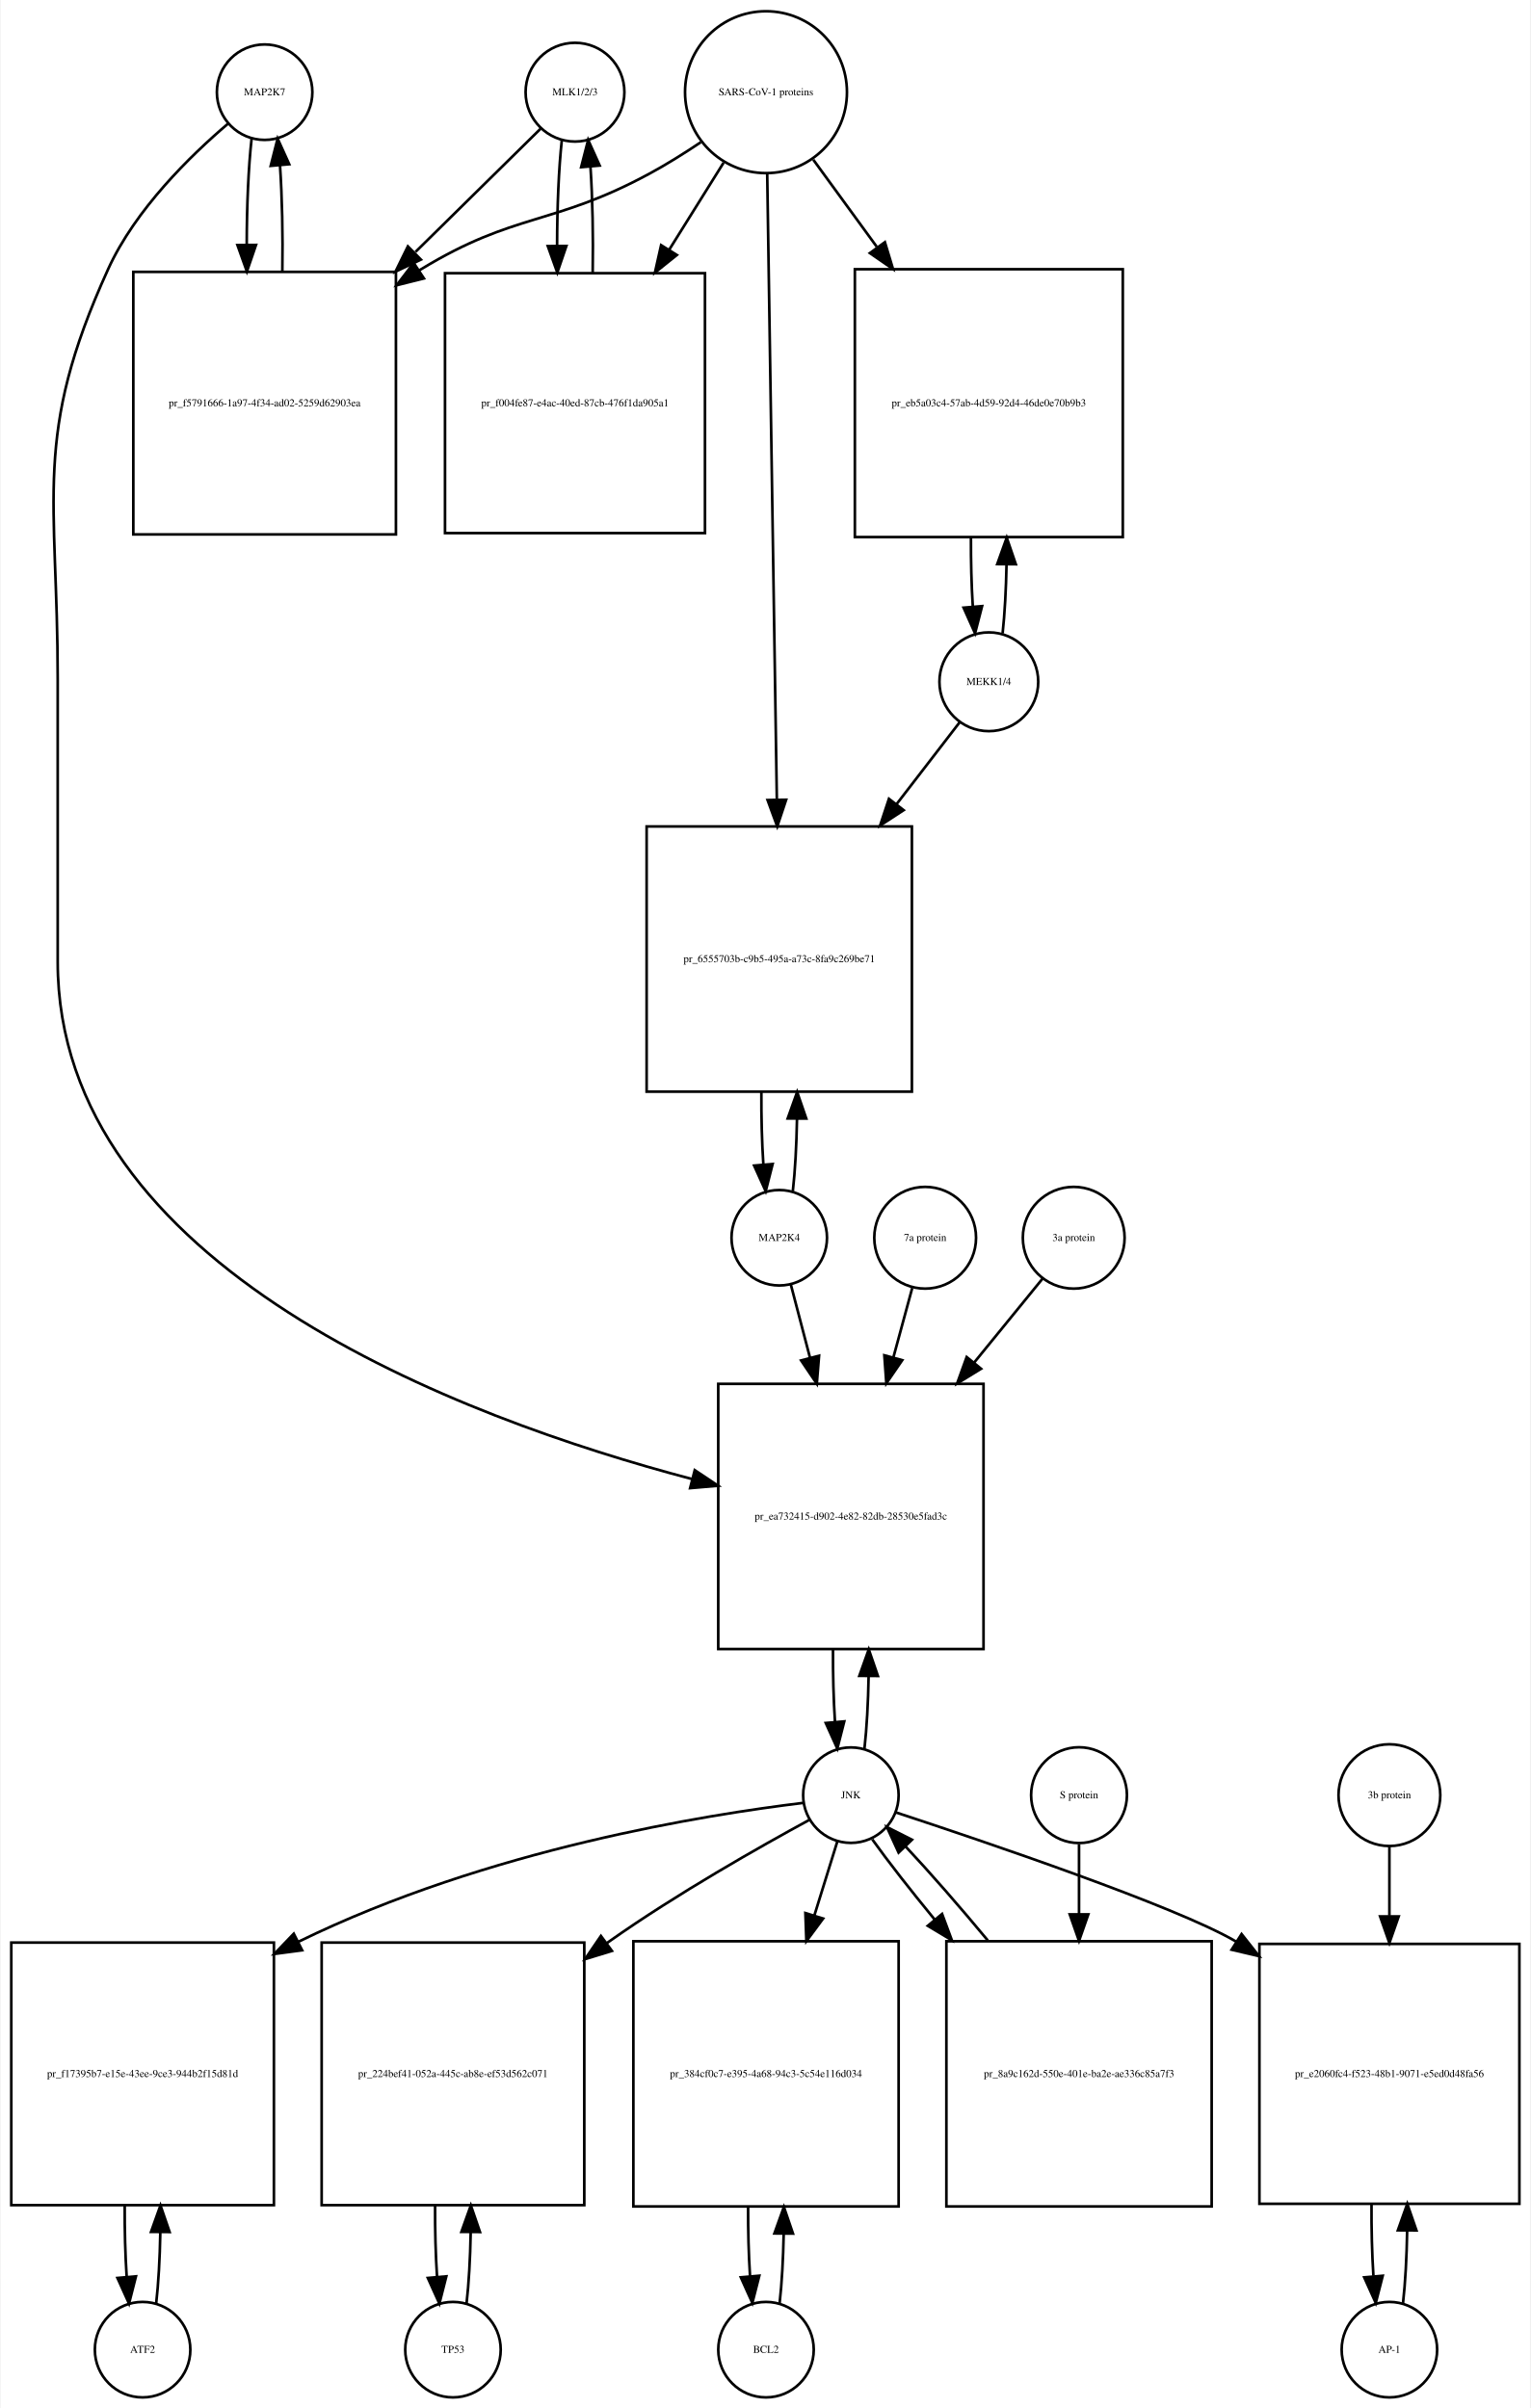
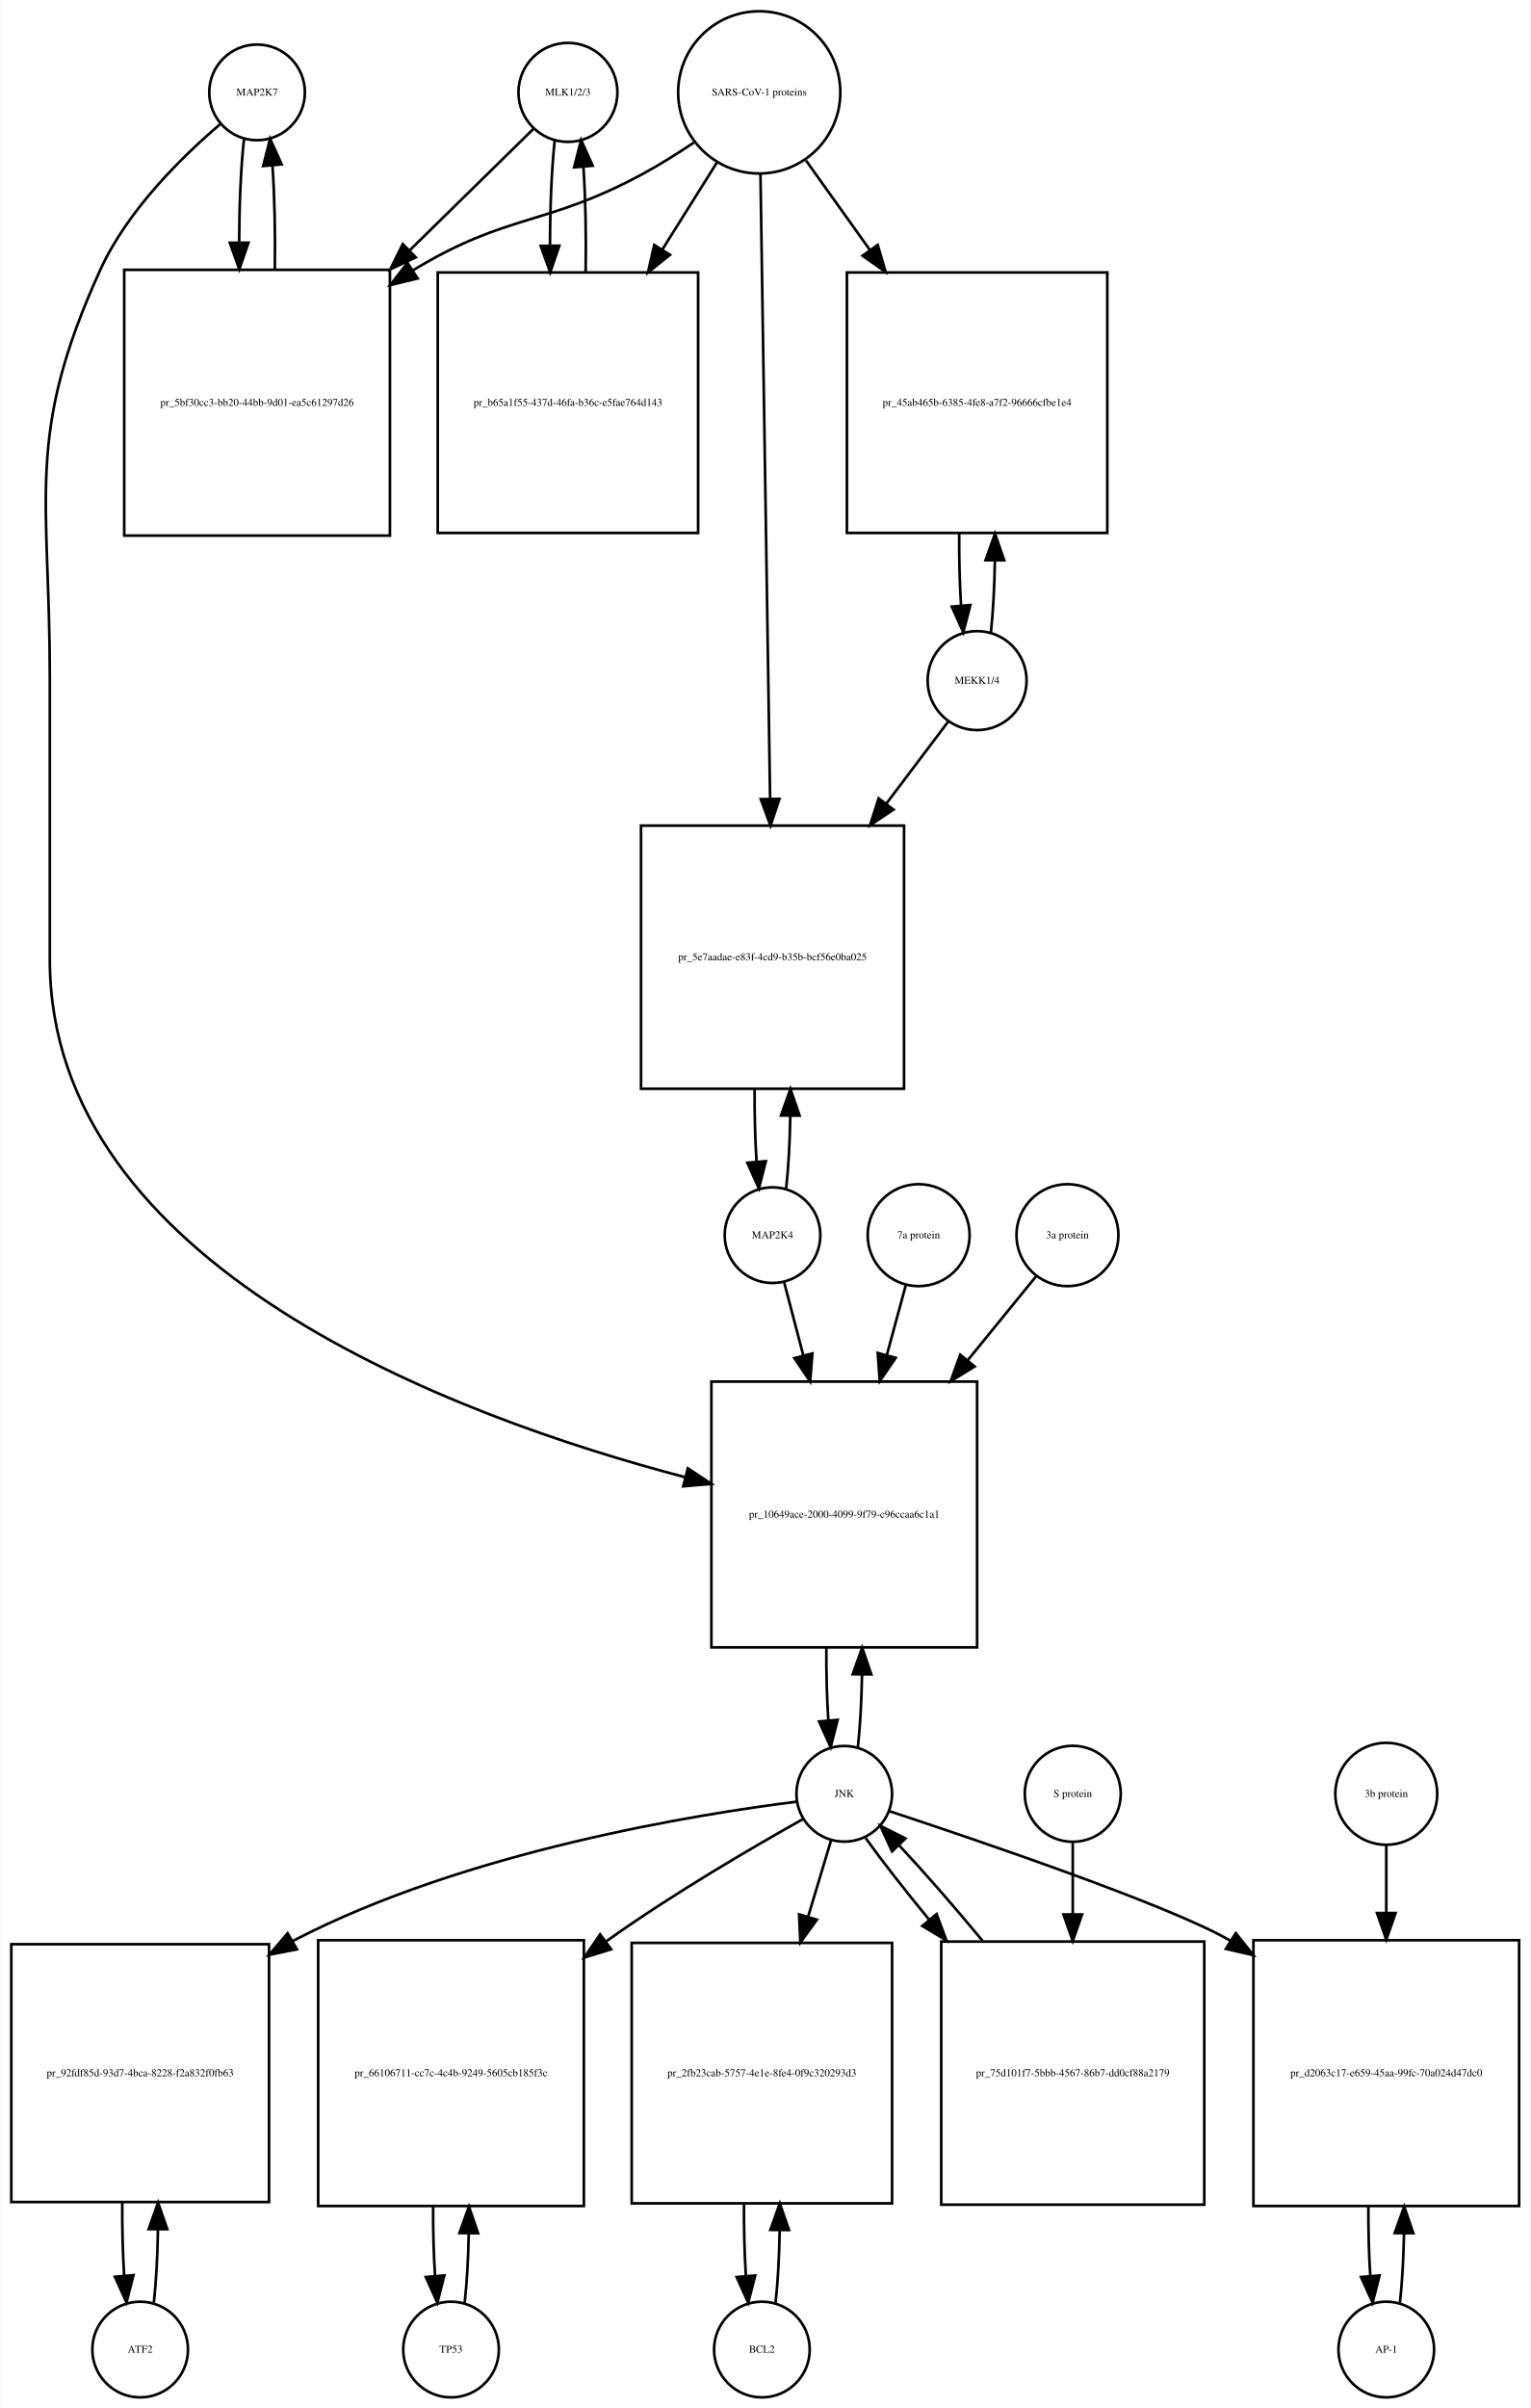
- <svg xmlns="http://www.w3.org/2000/svg" width="577pt" height="908pt" viewBox="0.00 0.00 576.50 908.01">
-   <g id="graph0" class="graph" transform="scale(1 1) rotate(0) translate(4 904.009)">
-     <polygon fill="white" stroke="none" points="-4,4 -4,-904.009 572.5,-904.009 572.5,4 -4,4" />
+ <svg xmlns="http://www.w3.org/2000/svg" width="576pt" height="906pt" viewBox="0.00 0.00 575.50 906.01">
+   <g id="graph0" class="graph" transform="scale(1 1) rotate(0) translate(4 902.009)">
+     <polygon fill="white" stroke="none" points="-4,4 -4,-902.009 571.5,-902.009 571.5,4 -4,4" />
    <g id="node1" class="node">
-       <ellipse fill="none" stroke="black" cx="95.5" cy="-869.25" rx="18" ry="18" />
-       <text text-anchor="middle" x="95.5" y="-868.05" font-family="Times,serif" font-size="4.00">MAP2K7</text>
+       <ellipse fill="none" stroke="black" cx="92.5" cy="-867.25" rx="18" ry="18" />
+       <text text-anchor="middle" x="92.5" y="-866.05" font-family="Times,serif" font-size="4.00">MAP2K7</text>
    </g>
    <g id="node2" class="node">
-       <polygon fill="none" stroke="black" points="145,-801.491 46,-801.491 46,-702.491 145,-702.491 145,-801.491" />
-       <text text-anchor="middle" x="95.5" y="-750.791" font-family="Times,serif" font-size="4.00">pr_f5791666-1a97-4f34-ad02-5259d62903ea</text>
+       <polygon fill="none" stroke="black" points="142.5,-800.491 42.5,-800.491 42.5,-700.491 142.5,-700.491 142.5,-800.491" />
+       <text text-anchor="middle" x="92.5" y="-749.291" font-family="Times,serif" font-size="4.00">pr_5bf30cc3-bb20-44bb-9d01-ea5c61297d26</text>
    </g>
    <g id="edge1" class="edge">
-       <path fill="none" stroke="black" d="M90.599,-851.736C89.398,-841.065 88.782,-826.469 88.751,-811.773" />
-       <polygon fill="black" stroke="black" points="92.252,-811.654 88.824,-801.629 85.252,-811.604 92.252,-811.654" />
+       <path fill="none" stroke="black" d="M87.599,-849.808C86.426,-839.434 85.811,-825.336 85.754,-811.058" />
+       <polygon fill="black" stroke="black" points="89.256,-810.698 85.811,-800.679 82.256,-810.66 89.256,-810.698" />
    </g>
    <g id="node20" class="node">
-       <polygon fill="none" stroke="black" points="366.5,-382.184 266.5,-382.184 266.5,-282.184 366.5,-282.184 366.5,-382.184" />
-       <text text-anchor="middle" x="316.5" y="-330.984" font-family="Times,serif" font-size="4.00">pr_ea732415-d902-4e82-82db-28530e5fad3c</text>
+       <polygon fill="none" stroke="black" points="363.5,-382.184 263.5,-382.184 263.5,-282.184 363.5,-282.184 363.5,-382.184" />
+       <text text-anchor="middle" x="313.5" y="-330.984" font-family="Times,serif" font-size="4.00">pr_10649ace-2000-4099-9f79-c96ccaa6c1a1</text>
    </g>
    <g id="edge2" class="edge">
-       <path fill="none" stroke="black" d="M81.638,-857.311C67.68,-845.435 46.786,-825.109 36.5,-802.491 7.85,-739.488 17.5,-717.14 17.5,-647.929 17.5,-647.929 17.5,-647.929 17.5,-541.368 17.5,-425.951 169.402,-369.3 256.665,-346.278" />
-       <polygon fill="black" stroke="black" points="257.639,-349.641 266.454,-343.764 255.898,-342.861 257.639,-349.641" />
+       <path fill="none" stroke="black" d="M78.641,-855.31C64.687,-843.432 43.795,-823.105 33.5,-800.491 5.008,-737.901 14.5,-715.699 14.5,-646.929 14.5,-646.929 14.5,-646.929 14.5,-540.868 14.5,-425.542 166.402,-369.106 253.665,-346.2" />
+       <polygon fill="black" stroke="black" points="254.631,-349.566 263.454,-343.7 252.899,-342.784 254.631,-349.566" />
    </g>
    <g id="edge3" class="edge">
-       <path fill="none" stroke="black" d="M102.176,-801.629C102.402,-815.329 102.108,-829.724 101.294,-841.613" />
-       <polygon fill="black" stroke="black" points="97.794,-841.467 100.401,-851.736 104.767,-842.083 97.794,-841.467" />
+       <path fill="none" stroke="black" d="M99.189,-800.679C99.39,-814.012 99.097,-827.948 98.308,-839.526" />
+       <polygon fill="black" stroke="black" points="94.793,-839.539 97.401,-849.808 101.766,-840.154 94.793,-839.539" />
    </g>
    <g id="node3" class="node">
-       <ellipse fill="none" stroke="black" cx="212.5" cy="-869.25" rx="18.623" ry="18.623" />
-       <text text-anchor="middle" x="212.5" y="-868.05" font-family="Times,serif" font-size="4.00">MLK1/2/3</text>
+       <ellipse fill="none" stroke="black" cx="209.5" cy="-867.25" rx="18.623" ry="18.623" />
+       <text text-anchor="middle" x="209.5" y="-866.05" font-family="Times,serif" font-size="4.00">MLK1/2/3</text>
    </g>
    <g id="edge4" class="edge">
-       <path fill="none" stroke="black" d="M199.532,-855.475C187.923,-844.038 170.052,-826.434 152.38,-809.024" />
-       <polygon fill="black" stroke="black" points="154.417,-806.117 144.836,-801.593 149.504,-811.104 154.417,-806.117" />
+       <path fill="none" stroke="black" d="M196.532,-853.53C185.079,-842.296 167.532,-825.086 150.093,-807.98" />
+       <polygon fill="black" stroke="black" points="152.234,-805.178 142.644,-800.674 147.332,-810.175 152.234,-805.178" />
    </g>
    <g id="node5" class="node">
-       <polygon fill="none" stroke="black" points="261.5,-800.991 163.5,-800.991 163.5,-702.991 261.5,-702.991 261.5,-800.991" />
-       <text text-anchor="middle" x="212.5" y="-750.791" font-family="Times,serif" font-size="4.00">pr_f004fe87-e4ac-40ed-87cb-476f1da905a1</text>
+       <polygon fill="none" stroke="black" points="258.5,-799.491 160.5,-799.491 160.5,-701.491 258.5,-701.491 258.5,-799.491" />
+       <text text-anchor="middle" x="209.5" y="-749.291" font-family="Times,serif" font-size="4.00">pr_b65a1f55-437d-46fa-b36c-e5fae764d143</text>
    </g>
    <g id="edge5" class="edge">
-       <path fill="none" stroke="black" d="M207.545,-851.243C206.367,-840.508 205.769,-825.946 205.75,-811.323" />
-       <polygon fill="black" stroke="black" points="209.251,-811.264 205.83,-801.237 202.251,-811.209 209.251,-811.264" />
+       <path fill="none" stroke="black" d="M204.545,-849.317C203.367,-838.628 202.769,-824.129 202.75,-809.57" />
+       <polygon fill="black" stroke="black" points="206.251,-809.555 202.83,-799.528 199.251,-809.5 206.251,-809.555" />
    </g>
    <g id="node4" class="node">
-       <ellipse fill="none" stroke="black" cx="284.5" cy="-869.25" rx="30.52" ry="30.52" />
-       <text text-anchor="middle" x="284.5" y="-868.05" font-family="Times,serif" font-size="4.00">SARS-CoV-1 proteins</text>
+       <ellipse fill="none" stroke="black" cx="281.5" cy="-867.25" rx="30.52" ry="30.52" />
+       <text text-anchor="middle" x="281.5" y="-866.05" font-family="Times,serif" font-size="4.00">SARS-CoV-1 proteins</text>
    </g>
    <g id="edge6" class="edge">
-       <path fill="none" stroke="black" d="M259.908,-850.367C253.721,-846.221 246.99,-841.999 240.5,-838.491 204.049,-818.787 189.885,-824.052 154.5,-802.491 154.211,-802.315 153.922,-802.137 153.633,-801.958" />
-       <polygon fill="black" stroke="black" points="155.545,-799.027 145.269,-796.446 151.692,-804.871 155.545,-799.027" />
+       <path fill="none" stroke="black" d="M256.908,-848.367C250.721,-844.221 243.99,-839.999 237.5,-836.491 201.049,-816.787 186.938,-821.963 151.5,-800.491 151.407,-800.435 151.315,-800.378 151.222,-800.322" />
+       <polygon fill="black" stroke="black" points="152.919,-797.251 142.628,-794.733 149.103,-803.119 152.919,-797.251" />
    </g>
    <g id="edge7" class="edge">
-       <path fill="none" stroke="black" d="M268.521,-842.67C262.446,-832.946 255.257,-821.436 248.089,-809.962" />
-       <polygon fill="black" stroke="black" points="250.897,-807.851 242.63,-801.224 244.96,-811.559 250.897,-807.851" />
+       <path fill="none" stroke="black" d="M265.521,-840.781C259.446,-831.099 252.257,-819.639 245.089,-808.215" />
+       <polygon fill="black" stroke="black" points="247.91,-806.125 239.63,-799.515 241.98,-809.846 247.91,-806.125" />
    </g>
    <g id="node17" class="node">
-       <polygon fill="none" stroke="black" points="419,-802.491 318,-802.491 318,-701.491 419,-701.491 419,-802.491" />
-       <text text-anchor="middle" x="368.5" y="-750.791" font-family="Times,serif" font-size="4.00">pr_eb5a03c4-57ab-4d59-92d4-46de0e70b9b3</text>
+       <polygon fill="none" stroke="black" points="412.5,-799.491 314.5,-799.491 314.5,-701.491 412.5,-701.491 412.5,-799.491" />
+       <text text-anchor="middle" x="363.5" y="-749.291" font-family="Times,serif" font-size="4.00">pr_45ab465b-6385-4fe8-a7f2-96666cfbe1e4</text>
    </g>
    <g id="edge8" class="edge">
-       <path fill="none" stroke="black" d="M302.314,-843.806C309.367,-834.129 317.801,-822.557 326.248,-810.966" />
-       <polygon fill="black" stroke="black" points="329.32,-812.693 332.381,-802.55 323.663,-808.57 329.32,-812.693" />
+       <path fill="none" stroke="black" d="M299.091,-841.631C306.203,-831.678 314.728,-819.747 323.212,-807.874" />
+       <polygon fill="black" stroke="black" points="326.095,-809.859 329.062,-799.687 320.4,-805.789 326.095,-809.859" />
    </g>
    <g id="node19" class="node">
-       <polygon fill="none" stroke="black" points="339.5,-592.368 239.5,-592.368 239.5,-492.368 339.5,-492.368 339.5,-592.368" />
-       <text text-anchor="middle" x="289.5" y="-541.168" font-family="Times,serif" font-size="4.00">pr_6555703b-c9b5-495a-a73c-8fa9c269be71</text>
+       <polygon fill="none" stroke="black" points="336,-591.368 237,-591.368 237,-492.368 336,-492.368 336,-591.368" />
+       <text text-anchor="middle" x="286.5" y="-540.668" font-family="Times,serif" font-size="4.00">pr_5e7aadae-e83f-4cd9-b35b-bcf56e0ba025</text>
    </g>
    <g id="edge9" class="edge">
-       <path fill="none" stroke="black" d="M284.961,-838.268C285.784,-784.852 287.516,-672.31 288.586,-602.74" />
-       <polygon fill="black" stroke="black" points="292.091,-602.432 288.746,-592.379 285.092,-602.324 292.091,-602.432" />
+       <path fill="none" stroke="black" d="M281.961,-836.406C282.785,-783.163 284.52,-670.901 285.591,-601.676" />
+       <polygon fill="black" stroke="black" points="289.095,-601.422 285.75,-591.369 282.096,-601.313 289.095,-601.422" />
    </g>
    <g id="edge10" class="edge">
-       <path fill="none" stroke="black" d="M219.17,-801.237C219.404,-814.853 219.124,-829.187 218.33,-841.088" />
-       <polygon fill="black" stroke="black" points="214.826,-840.979 217.455,-851.243 221.8,-841.58 214.826,-840.979" />
+       <path fill="none" stroke="black" d="M216.17,-799.528C216.404,-813.085 216.124,-827.356 215.33,-839.206" />
+       <polygon fill="black" stroke="black" points="211.83,-839.052 214.455,-849.317 218.804,-839.655 211.83,-839.052" />
    </g>
    <g id="node6" class="node">
-       <ellipse fill="none" stroke="black" cx="49.5" cy="-18" rx="18" ry="18" />
-       <text text-anchor="middle" x="49.5" y="-16.8" font-family="Times,serif" font-size="4.00">ATF2</text>
+       <ellipse fill="none" stroke="black" cx="48.5" cy="-18" rx="18" ry="18" />
+       <text text-anchor="middle" x="48.5" y="-16.8" font-family="Times,serif" font-size="4.00">ATF2</text>
    </g>
    <g id="node7" class="node">
-       <polygon fill="none" stroke="black" points="99,-171.5 0,-171.5 0,-72.5 99,-72.5 99,-171.5" />
-       <text text-anchor="middle" x="49.5" y="-120.8" font-family="Times,serif" font-size="4.00">pr_f17395b7-e15e-43ee-9ce3-944b2f15d81d</text>
+       <polygon fill="none" stroke="black" points="97,-170.5 7.10543e-15,-170.5 7.10543e-15,-73.5 97,-73.5 97,-170.5" />
+       <text text-anchor="middle" x="48.5" y="-120.8" font-family="Times,serif" font-size="4.00">pr_92fdf85d-93d7-4bca-8228-f2a832f0fb63</text>
    </g>
    <g id="edge11" class="edge">
-       <path fill="none" stroke="black" d="M54.613,-35.374C55.474,-42.882 55.996,-52.286 56.177,-62.091" />
-       <polygon fill="black" stroke="black" points="52.679,-62.413 56.243,-72.39 59.679,-62.368 52.679,-62.413" />
+       <path fill="none" stroke="black" d="M53.651,-35.709C54.521,-43.44 55.036,-53.128 55.196,-63.176" />
+       <polygon fill="black" stroke="black" points="51.696,-63.3 55.237,-73.285 58.696,-63.271 51.696,-63.3" />
    </g>
    <g id="edge12" class="edge">
-       <path fill="none" stroke="black" d="M42.757,-72.39C42.705,-63.114 42.953,-53.732 43.498,-45.476" />
-       <polygon fill="black" stroke="black" points="46.997,-45.642 44.387,-35.374 40.024,-45.029 46.997,-45.642" />
+       <path fill="none" stroke="black" d="M41.763,-73.285C41.691,-63.806 41.931,-54.176 42.483,-45.71" />
+       <polygon fill="black" stroke="black" points="45.973,-45.974 43.349,-35.709 38.999,-45.37 45.973,-45.974" />
    </g>
    <g id="node8" class="node">
-       <ellipse fill="none" stroke="black" cx="316.5" cy="-227.092" rx="18" ry="18" />
-       <text text-anchor="middle" x="316.5" y="-225.892" font-family="Times,serif" font-size="4.00">JNK</text>
+       <ellipse fill="none" stroke="black" cx="313.5" cy="-227.092" rx="18" ry="18" />
+       <text text-anchor="middle" x="313.5" y="-225.892" font-family="Times,serif" font-size="4.00">JNK</text>
    </g>
    <g id="edge13" class="edge">
-       <path fill="none" stroke="black" d="M298.479,-224.168C262.581,-219.786 180.059,-206.951 108.288,-171.836" />
-       <polygon fill="black" stroke="black" points="109.646,-168.601 99.143,-167.207 106.485,-174.846 109.646,-168.601" />
+       <path fill="none" stroke="black" d="M295.651,-224.131C258.576,-219.493 171.289,-205.61 106.5,-172 106.303,-171.898 106.105,-171.794 105.908,-171.69" />
+       <polygon fill="black" stroke="black" points="107.515,-168.576 97.117,-166.545 103.979,-174.617 107.515,-168.576" />
    </g>
    <g id="node10" class="node">
-       <polygon fill="none" stroke="black" points="216,-171.5 117,-171.5 117,-72.5 216,-72.5 216,-171.5" />
-       <text text-anchor="middle" x="166.5" y="-120.8" font-family="Times,serif" font-size="4.00">pr_224bef41-052a-445c-ab8e-ef53d562c071</text>
+       <polygon fill="none" stroke="black" points="215.5,-172 115.5,-172 115.5,-72 215.5,-72 215.5,-172" />
+       <text text-anchor="middle" x="165.5" y="-120.8" font-family="Times,serif" font-size="4.00">pr_66106711-cc7c-4c4b-9249-5605cb185f3c</text>
    </g>
    <g id="edge14" class="edge">
-       <path fill="none" stroke="black" d="M300.906,-217.803C282.405,-207.749 250.875,-189.913 225.5,-172 225.119,-171.731 224.738,-171.461 224.356,-171.188" />
-       <polygon fill="black" stroke="black" points="226.418,-168.36 216.289,-165.253 222.27,-173.999 226.418,-168.36" />
+       <path fill="none" stroke="black" d="M297.947,-217.564C279.831,-207.423 249.23,-189.64 224.5,-172 224.317,-171.87 224.134,-171.739 223.951,-171.607" />
+       <polygon fill="black" stroke="black" points="225.766,-168.597 215.644,-165.468 221.606,-174.226 225.766,-168.597" />
    </g>
    <g id="node12" class="node">
-       <polygon fill="none" stroke="black" points="334.5,-172 234.5,-172 234.5,-72 334.5,-72 334.5,-172" />
-       <text text-anchor="middle" x="284.5" y="-120.8" font-family="Times,serif" font-size="4.00">pr_384cf0c7-e395-4a68-94c3-5c54e116d034</text>
+       <polygon fill="none" stroke="black" points="331.5,-171 233.5,-171 233.5,-73 331.5,-73 331.5,-171" />
+       <text text-anchor="middle" x="282.5" y="-120.8" font-family="Times,serif" font-size="4.00">pr_2fb23cab-5757-4e1e-8fe4-0f9c320293d3</text>
    </g>
    <g id="edge15" class="edge">
-       <path fill="none" stroke="black" d="M311.359,-209.528C308.949,-201.765 305.916,-191.996 302.765,-181.842" />
-       <polygon fill="black" stroke="black" points="306.03,-180.554 299.722,-172.041 299.344,-182.629 306.03,-180.554" />
+       <path fill="none" stroke="black" d="M308.519,-209.528C306.108,-201.51 303.054,-191.354 299.893,-180.842" />
+       <polygon fill="black" stroke="black" points="303.208,-179.709 296.976,-171.141 296.504,-181.725 303.208,-179.709" />
    </g>
    <g id="node14" class="node">
-       <polygon fill="none" stroke="black" points="568.5,-171 470.5,-171 470.5,-73 568.5,-73 568.5,-171" />
-       <text text-anchor="middle" x="519.5" y="-120.8" font-family="Times,serif" font-size="4.00">pr_e2060fc4-f523-48b1-9071-e5ed0d48fa56</text>
+       <polygon fill="none" stroke="black" points="567.5,-172 467.5,-172 467.5,-72 567.5,-72 567.5,-172" />
+       <text text-anchor="middle" x="517.5" y="-120.8" font-family="Times,serif" font-size="4.00">pr_d2063c17-e659-45aa-99fc-70a024d47dc0</text>
    </g>
    <g id="edge16" class="edge">
-       <path fill="none" stroke="black" d="M333.423,-220.595C366.593,-209.688 438.888,-185.227 461.5,-172 461.592,-171.946 461.685,-171.892 461.777,-171.837" />
-       <polygon fill="black" stroke="black" points="463.776,-174.714 470.337,-166.396 460.02,-168.807 463.776,-174.714" />
+       <path fill="none" stroke="black" d="M330.414,-220.579C363.566,-209.643 435.832,-185.131 458.5,-172 458.594,-171.946 458.687,-171.891 458.781,-171.837" />
+       <polygon fill="black" stroke="black" points="460.852,-174.669 467.456,-166.384 457.127,-168.742 460.852,-174.669" />
    </g>
    <g id="edge17" class="edge">
-       <path fill="none" stroke="black" d="M321.613,-244.641C322.484,-252.309 323.007,-261.935 323.183,-271.957" />
-       <polygon fill="black" stroke="black" points="319.683,-272.074 323.243,-282.053 326.683,-272.032 319.683,-272.074" />
+       <path fill="none" stroke="black" d="M318.613,-244.641C319.484,-252.309 320.007,-261.935 320.183,-271.957" />
+       <polygon fill="black" stroke="black" points="316.683,-272.074 320.243,-282.053 323.683,-272.032 316.683,-272.074" />
    </g>
    <g id="node23" class="node">
-       <polygon fill="none" stroke="black" points="452.5,-172 352.5,-172 352.5,-72 452.5,-72 452.5,-172" />
-       <text text-anchor="middle" x="402.5" y="-120.8" font-family="Times,serif" font-size="4.00">pr_8a9c162d-550e-401e-ba2e-ae336c85a7f3</text>
+       <polygon fill="none" stroke="black" points="449,-171.5 350,-171.5 350,-72.5 449,-72.5 449,-171.5" />
+       <text text-anchor="middle" x="399.5" y="-120.8" font-family="Times,serif" font-size="4.00">pr_75d101f7-5bbb-4567-86b7-dd0cf88a2179</text>
    </g>
    <g id="edge18" class="edge">
-       <path fill="none" stroke="black" d="M324.552,-210.434C330.506,-202.105 338.956,-191.294 348.128,-180.129" />
-       <polygon fill="black" stroke="black" points="350.876,-182.298 354.572,-172.369 345.491,-177.826 350.876,-182.298" />
+       <path fill="none" stroke="black" d="M321.552,-210.434C327.571,-202.013 336.142,-191.056 345.431,-179.76" />
+       <polygon fill="black" stroke="black" points="348.253,-181.841 351.954,-171.914 342.87,-177.366 348.253,-181.841" />
    </g>
    <g id="node9" class="node">
-       <ellipse fill="none" stroke="black" cx="166.5" cy="-18" rx="18" ry="18" />
-       <text text-anchor="middle" x="166.5" y="-16.8" font-family="Times,serif" font-size="4.00">TP53</text>
+       <ellipse fill="none" stroke="black" cx="165.5" cy="-18" rx="18" ry="18" />
+       <text text-anchor="middle" x="165.5" y="-16.8" font-family="Times,serif" font-size="4.00">TP53</text>
    </g>
    <g id="edge19" class="edge">
-       <path fill="none" stroke="black" d="M171.613,-35.374C172.474,-42.882 172.996,-52.286 173.177,-62.091" />
-       <polygon fill="black" stroke="black" points="169.679,-62.413 173.243,-72.39 176.679,-62.368 169.679,-62.413" />
+       <path fill="none" stroke="black" d="M170.641,-35.615C171.475,-42.991 171.985,-52.162 172.171,-61.733" />
+       <polygon fill="black" stroke="black" points="168.671,-61.819 172.246,-71.793 175.671,-61.767 168.671,-61.819" />
    </g>
    <g id="edge20" class="edge">
-       <path fill="none" stroke="black" d="M159.757,-72.39C159.705,-63.114 159.952,-53.732 160.498,-45.476" />
-       <polygon fill="black" stroke="black" points="163.997,-45.642 161.387,-35.374 157.024,-45.029 163.997,-45.642" />
+       <path fill="none" stroke="black" d="M158.754,-71.793C158.717,-62.827 158.958,-53.786 159.478,-45.783" />
+       <polygon fill="black" stroke="black" points="162.982,-45.88 160.359,-35.615 156.009,-45.275 162.982,-45.88" />
    </g>
    <g id="node11" class="node">
-       <ellipse fill="none" stroke="black" cx="284.5" cy="-18" rx="18" ry="18" />
-       <text text-anchor="middle" x="284.5" y="-16.8" font-family="Times,serif" font-size="4.00">BCL2</text>
+       <ellipse fill="none" stroke="black" cx="282.5" cy="-18" rx="18" ry="18" />
+       <text text-anchor="middle" x="282.5" y="-16.8" font-family="Times,serif" font-size="4.00">BCL2</text>
    </g>
    <g id="edge21" class="edge">
-       <path fill="none" stroke="black" d="M289.641,-35.615C290.475,-42.991 290.985,-52.162 291.171,-61.733" />
-       <polygon fill="black" stroke="black" points="287.671,-61.819 291.246,-71.793 294.671,-61.767 287.671,-61.819" />
+       <path fill="none" stroke="black" d="M287.639,-35.597C288.509,-43.28 289.026,-52.913 289.192,-62.917" />
+       <polygon fill="black" stroke="black" points="285.692,-63.004 289.24,-72.987 292.692,-62.97 285.692,-63.004" />
    </g>
    <g id="edge22" class="edge">
-       <path fill="none" stroke="black" d="M277.754,-71.793C277.717,-62.827 277.958,-53.786 278.478,-45.783" />
-       <polygon fill="black" stroke="black" points="281.982,-45.88 279.359,-35.615 275.009,-45.275 281.982,-45.88" />
+       <path fill="none" stroke="black" d="M275.76,-72.987C275.696,-63.646 275.934,-54.17 276.475,-45.82" />
+       <polygon fill="black" stroke="black" points="279.985,-45.862 277.361,-35.597 273.011,-45.258 279.985,-45.862" />
    </g>
    <g id="node13" class="node">
-       <ellipse fill="none" stroke="black" cx="519.5" cy="-18" rx="18" ry="18" />
-       <text text-anchor="middle" x="519.5" y="-16.8" font-family="Times,serif" font-size="4.00">AP-1</text>
+       <ellipse fill="none" stroke="black" cx="517.5" cy="-18" rx="18" ry="18" />
+       <text text-anchor="middle" x="517.5" y="-16.8" font-family="Times,serif" font-size="4.00">AP-1</text>
    </g>
    <g id="edge23" class="edge">
-       <path fill="none" stroke="black" d="M524.639,-35.597C525.509,-43.28 526.026,-52.913 526.192,-62.917" />
-       <polygon fill="black" stroke="black" points="522.692,-63.004 526.24,-72.987 529.692,-62.97 522.692,-63.004" />
+       <path fill="none" stroke="black" d="M522.641,-35.615C523.475,-42.991 523.985,-52.162 524.171,-61.733" />
+       <polygon fill="black" stroke="black" points="520.671,-61.819 524.246,-71.793 527.671,-61.767 520.671,-61.819" />
    </g>
    <g id="edge24" class="edge">
-       <path fill="none" stroke="black" d="M512.76,-72.987C512.696,-63.646 512.934,-54.17 513.475,-45.82" />
-       <polygon fill="black" stroke="black" points="516.985,-45.862 514.361,-35.597 510.011,-45.258 516.985,-45.862" />
+       <path fill="none" stroke="black" d="M510.754,-71.793C510.717,-62.827 510.958,-53.786 511.478,-45.783" />
+       <polygon fill="black" stroke="black" points="514.982,-45.88 512.359,-35.615 508.009,-45.275 514.982,-45.88" />
    </g>
    <g id="node15" class="node">
-       <ellipse fill="none" stroke="black" cx="519.5" cy="-227.092" rx="19.184" ry="19.184" />
-       <text text-anchor="middle" x="519.5" y="-225.892" font-family="Times,serif" font-size="4.00">3b protein</text>
+       <ellipse fill="none" stroke="black" cx="517.5" cy="-227.092" rx="19.184" ry="19.184" />
+       <text text-anchor="middle" x="517.5" y="-225.892" font-family="Times,serif" font-size="4.00">3b protein</text>
    </g>
    <g id="edge25" class="edge">
-       <path fill="none" stroke="black" d="M519.5,-207.661C519.5,-200.176 519.5,-191.074 519.5,-181.65" />
-       <polygon fill="black" stroke="black" points="523,-181.358 519.5,-171.358 516,-181.358 523,-181.358" />
+       <path fill="none" stroke="black" d="M517.5,-207.661C517.5,-200.346 517.5,-191.487 517.5,-182.292" />
+       <polygon fill="black" stroke="black" points="521,-182.239 517.5,-172.239 514,-182.239 521,-182.239" />
    </g>
    <g id="node16" class="node">
-       <ellipse fill="none" stroke="black" cx="368.5" cy="-646.929" rx="18.623" ry="18.623" />
-       <text text-anchor="middle" x="368.5" y="-645.729" font-family="Times,serif" font-size="4.00">MEKK1/4</text>
+       <ellipse fill="none" stroke="black" cx="363.5" cy="-645.929" rx="18.623" ry="18.623" />
+       <text text-anchor="middle" x="363.5" y="-644.729" font-family="Times,serif" font-size="4.00">MEKK1/4</text>
    </g>
    <g id="edge26" class="edge">
-       <path fill="none" stroke="black" d="M373.693,-665.19C374.501,-672.601 374.994,-681.741 375.174,-691.264" />
-       <polygon fill="black" stroke="black" points="371.674,-691.297 375.246,-701.271 378.673,-691.246 371.674,-691.297" />
+       <path fill="none" stroke="black" d="M368.692,-664.096C369.525,-671.7 370.025,-681.136 370.189,-690.934" />
+       <polygon fill="black" stroke="black" points="366.691,-691.23 370.24,-701.213 373.69,-691.196 366.691,-691.23" />
    </g>
    <g id="edge27" class="edge">
-       <path fill="none" stroke="black" d="M357.515,-631.668C351.108,-623.35 342.558,-612.25 333.687,-600.734" />
-       <polygon fill="black" stroke="black" points="336.393,-598.51 327.518,-592.724 330.847,-602.782 336.393,-598.51" />
+       <path fill="none" stroke="black" d="M352.793,-630.738C346.481,-622.371 338.035,-611.176 329.29,-599.584" />
+       <polygon fill="black" stroke="black" points="332.027,-597.401 323.21,-591.526 326.439,-601.617 332.027,-597.401" />
    </g>
    <g id="edge28" class="edge">
-       <path fill="none" stroke="black" d="M361.754,-701.271C361.717,-692.353 361.951,-683.363 362.454,-675.37" />
-       <polygon fill="black" stroke="black" points="365.959,-675.448 363.307,-665.19 358.984,-674.863 365.959,-675.448" />
+       <path fill="none" stroke="black" d="M356.76,-701.213C356.697,-691.965 356.927,-682.586 357.451,-674.285" />
+       <polygon fill="black" stroke="black" points="360.957,-674.354 358.308,-664.096 353.982,-673.767 360.957,-674.354" />
    </g>
    <g id="node18" class="node">
-       <ellipse fill="none" stroke="black" cx="289.5" cy="-437.276" rx="18" ry="18" />
-       <text text-anchor="middle" x="289.5" y="-436.076" font-family="Times,serif" font-size="4.00">MAP2K4</text>
+       <ellipse fill="none" stroke="black" cx="286.5" cy="-437.276" rx="18" ry="18" />
+       <text text-anchor="middle" x="286.5" y="-436.076" font-family="Times,serif" font-size="4.00">MAP2K4</text>
    </g>
    <g id="edge29" class="edge">
-       <path fill="none" stroke="black" d="M294.613,-454.825C295.484,-462.493 296.007,-472.119 296.183,-482.141" />
-       <polygon fill="black" stroke="black" points="292.683,-482.258 296.243,-492.237 299.683,-482.216 292.683,-482.258" />
+       <path fill="none" stroke="black" d="M291.626,-454.857C292.496,-462.536 293.017,-472.17 293.187,-482.188" />
+       <polygon fill="black" stroke="black" points="289.688,-482.295 293.242,-492.276 296.688,-482.257 289.688,-482.295" />
    </g>
    <g id="edge30" class="edge">
-       <path fill="none" stroke="black" d="M293.838,-419.712C295.871,-411.948 298.43,-402.18 301.089,-392.025" />
-       <polygon fill="black" stroke="black" points="304.508,-392.785 303.656,-382.225 297.737,-391.012 304.508,-392.785" />
+       <path fill="none" stroke="black" d="M290.838,-419.712C292.871,-411.948 295.43,-402.18 298.089,-392.025" />
+       <polygon fill="black" stroke="black" points="301.508,-392.785 300.656,-382.225 294.737,-391.012 301.508,-392.785" />
    </g>
    <g id="edge31" class="edge">
-       <path fill="none" stroke="black" d="M282.757,-492.237C282.705,-482.862 282.952,-473.38 283.498,-465.035" />
-       <polygon fill="black" stroke="black" points="287.006,-465.091 284.387,-454.825 280.033,-464.484 287.006,-465.091" />
+       <path fill="none" stroke="black" d="M279.758,-492.276C279.701,-482.913 279.943,-473.43 280.487,-465.078" />
+       <polygon fill="black" stroke="black" points="283.996,-465.122 281.374,-454.857 277.022,-464.517 283.996,-465.122" />
    </g>
    <g id="edge32" class="edge">
-       <path fill="none" stroke="black" d="M309.757,-282.053C309.705,-272.678 309.952,-263.196 310.498,-254.851" />
-       <polygon fill="black" stroke="black" points="314.006,-254.907 311.387,-244.641 307.033,-254.3 314.006,-254.907" />
+       <path fill="none" stroke="black" d="M306.757,-282.053C306.705,-272.678 306.952,-263.196 307.498,-254.851" />
+       <polygon fill="black" stroke="black" points="311.006,-254.907 308.387,-244.641 304.033,-254.3 311.006,-254.907" />
    </g>
    <g id="node21" class="node">
-       <ellipse fill="none" stroke="black" cx="344.5" cy="-437.276" rx="19.184" ry="19.184" />
-       <text text-anchor="middle" x="344.5" y="-436.076" font-family="Times,serif" font-size="4.00">7a protein</text>
+       <ellipse fill="none" stroke="black" cx="341.5" cy="-437.276" rx="19.184" ry="19.184" />
+       <text text-anchor="middle" x="341.5" y="-436.076" font-family="Times,serif" font-size="4.00">7a protein</text>
    </g>
    <g id="edge33" class="edge">
-       <path fill="none" stroke="black" d="M339.623,-418.318C337.599,-410.868 335.126,-401.761 332.557,-392.305" />
-       <polygon fill="black" stroke="black" points="335.861,-391.113 329.862,-382.38 329.105,-392.948 335.861,-391.113" />
+       <path fill="none" stroke="black" d="M336.623,-418.318C334.599,-410.868 332.126,-401.761 329.557,-392.305" />
+       <polygon fill="black" stroke="black" points="332.861,-391.113 326.862,-382.38 326.105,-392.948 332.861,-391.113" />
    </g>
    <g id="node22" class="node">
-       <ellipse fill="none" stroke="black" cx="400.5" cy="-437.276" rx="19.184" ry="19.184" />
-       <text text-anchor="middle" x="400.5" y="-436.076" font-family="Times,serif" font-size="4.00">3a protein</text>
+       <ellipse fill="none" stroke="black" cx="397.5" cy="-437.276" rx="19.184" ry="19.184" />
+       <text text-anchor="middle" x="397.5" y="-436.076" font-family="Times,serif" font-size="4.00">3a protein</text>
    </g>
    <g id="edge34" class="edge">
-       <path fill="none" stroke="black" d="M388.82,-421.941C381.868,-413.409 372.543,-401.964 362.904,-390.135" />
-       <polygon fill="black" stroke="black" points="365.577,-387.875 356.547,-382.333 360.151,-392.296 365.577,-387.875" />
+       <path fill="none" stroke="black" d="M385.82,-421.941C378.868,-413.409 369.543,-401.964 359.904,-390.135" />
+       <polygon fill="black" stroke="black" points="362.577,-387.875 353.547,-382.333 357.151,-392.296 362.577,-387.875" />
    </g>
    <g id="edge35" class="edge">
-       <path fill="none" stroke="black" d="M368.102,-172.319C357.613,-184.969 346.431,-197.799 337.106,-207.752" />
-       <polygon fill="black" stroke="black" points="334.486,-205.427 330.074,-215.059 339.53,-210.281 334.486,-205.427" />
+       <path fill="none" stroke="black" d="M365.5,-171.838C354.925,-184.61 343.609,-197.604 334.181,-207.672" />
+       <polygon fill="black" stroke="black" points="331.485,-205.426 327.074,-215.059 336.529,-210.279 331.485,-205.426" />
    </g>
    <g id="node24" class="node">
-       <ellipse fill="none" stroke="black" cx="402.5" cy="-227.092" rx="18.062" ry="18.062" />
-       <text text-anchor="middle" x="402.5" y="-225.892" font-family="Times,serif" font-size="4.00">S protein</text>
+       <ellipse fill="none" stroke="black" cx="399.5" cy="-227.092" rx="18.062" ry="18.062" />
+       <text text-anchor="middle" x="399.5" y="-225.892" font-family="Times,serif" font-size="4.00">S protein</text>
    </g>
    <g id="edge36" class="edge">
-       <path fill="none" stroke="black" d="M402.5,-208.604C402.5,-201.1 402.5,-191.853 402.5,-182.241" />
-       <polygon fill="black" stroke="black" points="406,-182.149 402.5,-172.149 399,-182.149 406,-182.149" />
+       <path fill="none" stroke="black" d="M399.5,-208.604C399.5,-201.015 399.5,-191.642 399.5,-181.913" />
+       <polygon fill="black" stroke="black" points="403,-181.704 399.5,-171.704 396,-181.704 403,-181.704" />
    </g>
  </g>
</svg>
